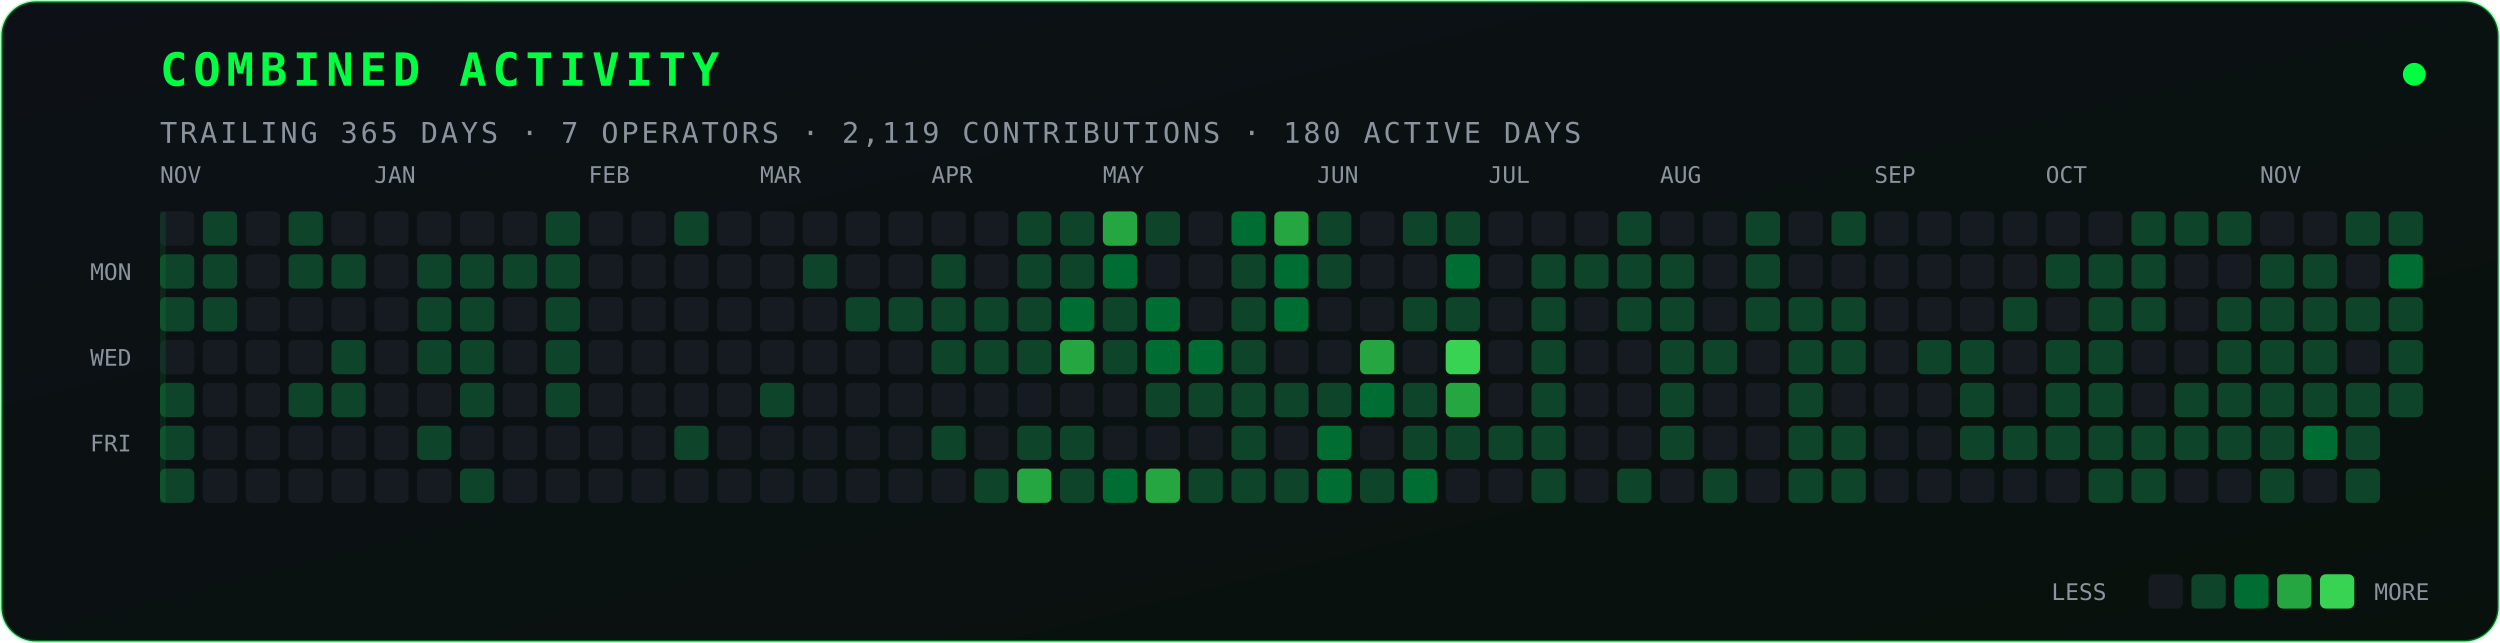
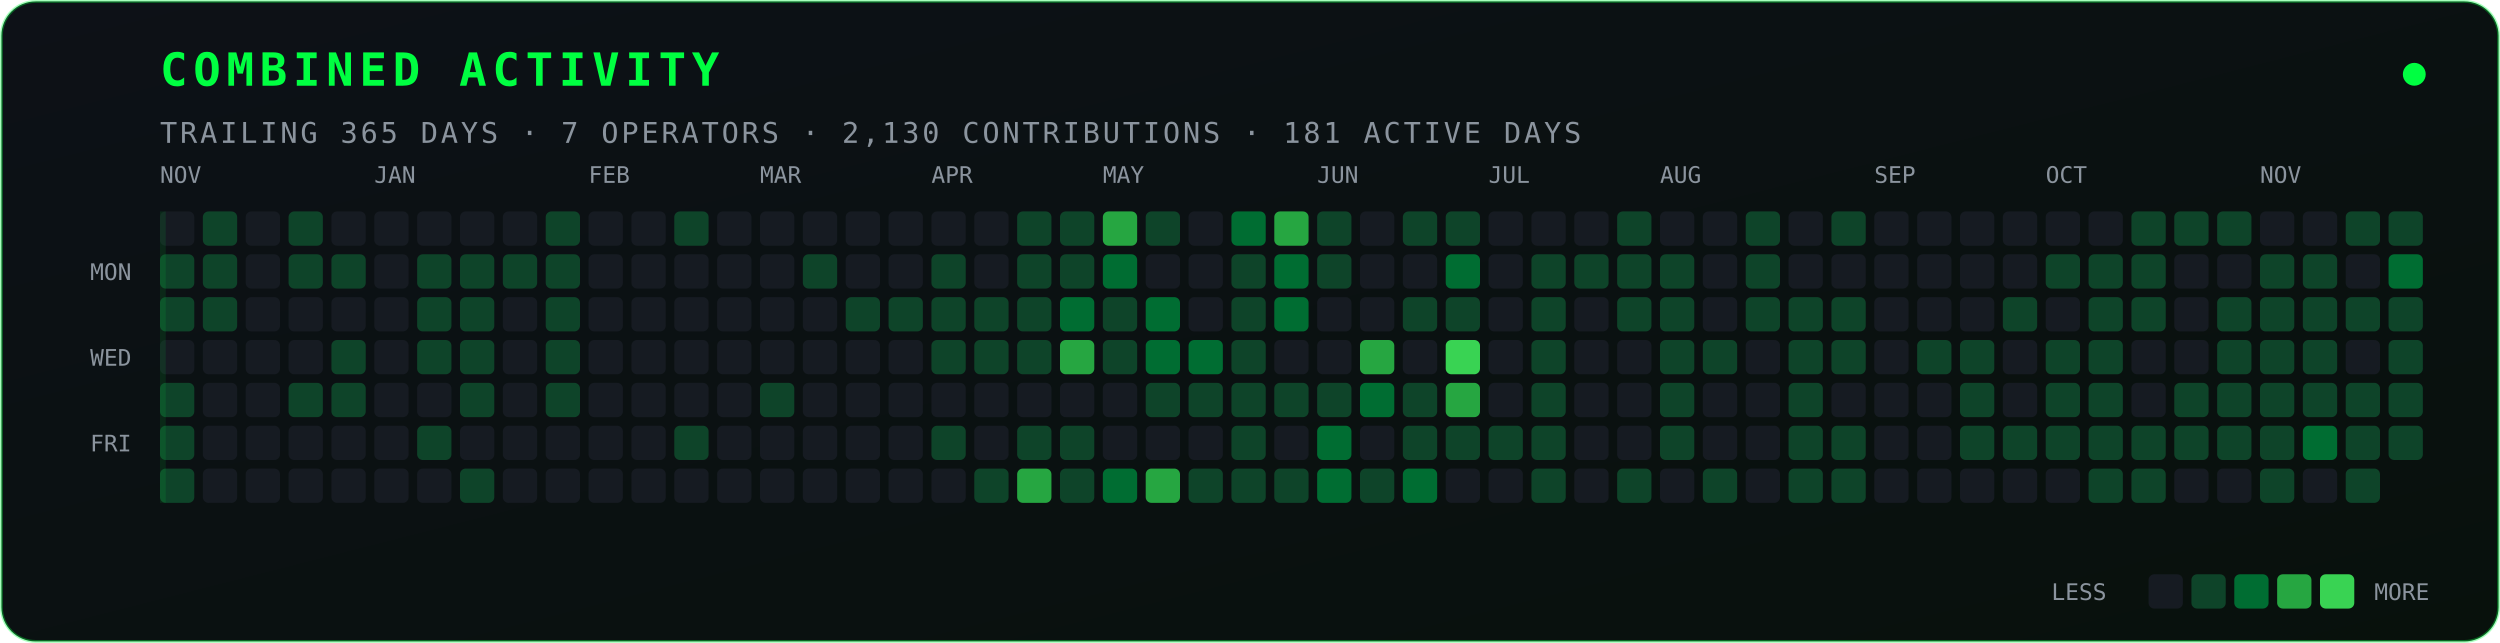
<svg xmlns="http://www.w3.org/2000/svg" width="875" height="225" viewBox="0 0 875 225" role="img" aria-label="Combined contribution activity">
  <defs>
    <linearGradient id="bg" x1="0" y1="0" x2="1" y2="1">
      <stop offset="0" stop-color="#0d1117" />
      <stop offset="1" stop-color="#08110c" />
    </linearGradient>
  </defs>
  <rect x="0.5" y="0.5" width="874" height="224" rx="12" fill="url(#bg)" stroke="#00ff41" stroke-opacity="0.35" />
  <text x="56" y="30" fill="#00ff41" font-family="JetBrains Mono, Fira Code, monospace" font-size="16" font-weight="700" letter-spacing="2">COMBINED ACTIVITY</text>
-   <text x="56" y="50" fill="#8b949e" font-family="JetBrains Mono, Fira Code, monospace" font-size="10" letter-spacing="1">TRAILING 365 DAYS · 7 OPERATORS · 2,119 CONTRIBUTIONS · 180 ACTIVE DAYS</text>
+   <text x="56" y="50" fill="#8b949e" font-family="JetBrains Mono, Fira Code, monospace" font-size="10" letter-spacing="1">TRAILING 365 DAYS · 7 OPERATORS · 2,130 CONTRIBUTIONS · 181 ACTIVE DAYS</text>
  <circle cx="845" cy="26" r="4" fill="#00ff41">
    <animate attributeName="opacity" values="0.25;1;0.25" dur="2.4s" repeatCount="indefinite" />
  </circle>
  <text x="46" y="98" fill="#8b949e" font-family="JetBrains Mono, Fira Code, monospace" font-size="8" text-anchor="end">MON</text>
  <text x="46" y="128" fill="#8b949e" font-family="JetBrains Mono, Fira Code, monospace" font-size="8" text-anchor="end">WED</text>
  <text x="46" y="158" fill="#8b949e" font-family="JetBrains Mono, Fira Code, monospace" font-size="8" text-anchor="end">FRI</text>
  <text x="56" y="64" fill="#8b949e" font-family="JetBrains Mono, Fira Code, monospace" font-size="8">NOV</text>
  <text x="131" y="64" fill="#8b949e" font-family="JetBrains Mono, Fira Code, monospace" font-size="8">JAN</text>
  <text x="206" y="64" fill="#8b949e" font-family="JetBrains Mono, Fira Code, monospace" font-size="8">FEB</text>
  <text x="266" y="64" fill="#8b949e" font-family="JetBrains Mono, Fira Code, monospace" font-size="8">MAR</text>
  <text x="326" y="64" fill="#8b949e" font-family="JetBrains Mono, Fira Code, monospace" font-size="8">APR</text>
  <text x="386" y="64" fill="#8b949e" font-family="JetBrains Mono, Fira Code, monospace" font-size="8">MAY</text>
  <text x="461" y="64" fill="#8b949e" font-family="JetBrains Mono, Fira Code, monospace" font-size="8">JUN</text>
  <text x="521" y="64" fill="#8b949e" font-family="JetBrains Mono, Fira Code, monospace" font-size="8">JUL</text>
  <text x="581" y="64" fill="#8b949e" font-family="JetBrains Mono, Fira Code, monospace" font-size="8">AUG</text>
  <text x="656" y="64" fill="#8b949e" font-family="JetBrains Mono, Fira Code, monospace" font-size="8">SEP</text>
  <text x="716" y="64" fill="#8b949e" font-family="JetBrains Mono, Fira Code, monospace" font-size="8">OCT</text>
  <text x="791" y="64" fill="#8b949e" font-family="JetBrains Mono, Fira Code, monospace" font-size="8">NOV</text>
  <rect x="56" y="74" width="12" height="12" rx="2" fill="#161b22" />
  <rect x="56" y="89" width="12" height="12" rx="2" fill="#0e4429" />
  <rect x="56" y="104" width="12" height="12" rx="2" fill="#0e4429" />
  <rect x="56" y="119" width="12" height="12" rx="2" fill="#161b22" />
  <rect x="56" y="134" width="12" height="12" rx="2" fill="#0e4429" />
  <rect x="56" y="149" width="12" height="12" rx="2" fill="#0e4429" />
  <rect x="56" y="164" width="12" height="12" rx="2" fill="#0e4429" />
  <rect x="71" y="74" width="12" height="12" rx="2" fill="#0e4429" />
  <rect x="71" y="89" width="12" height="12" rx="2" fill="#0e4429" />
  <rect x="71" y="104" width="12" height="12" rx="2" fill="#0e4429" />
  <rect x="71" y="119" width="12" height="12" rx="2" fill="#161b22" />
  <rect x="71" y="134" width="12" height="12" rx="2" fill="#161b22" />
  <rect x="71" y="149" width="12" height="12" rx="2" fill="#161b22" />
  <rect x="71" y="164" width="12" height="12" rx="2" fill="#161b22" />
  <rect x="86" y="74" width="12" height="12" rx="2" fill="#161b22" />
  <rect x="86" y="89" width="12" height="12" rx="2" fill="#161b22" />
  <rect x="86" y="104" width="12" height="12" rx="2" fill="#161b22" />
  <rect x="86" y="119" width="12" height="12" rx="2" fill="#161b22" />
  <rect x="86" y="134" width="12" height="12" rx="2" fill="#161b22" />
  <rect x="86" y="149" width="12" height="12" rx="2" fill="#161b22" />
  <rect x="86" y="164" width="12" height="12" rx="2" fill="#161b22" />
  <rect x="101" y="74" width="12" height="12" rx="2" fill="#0e4429" />
  <rect x="101" y="89" width="12" height="12" rx="2" fill="#0e4429" />
  <rect x="101" y="104" width="12" height="12" rx="2" fill="#161b22" />
  <rect x="101" y="119" width="12" height="12" rx="2" fill="#161b22" />
  <rect x="101" y="134" width="12" height="12" rx="2" fill="#0e4429" />
  <rect x="101" y="149" width="12" height="12" rx="2" fill="#161b22" />
  <rect x="101" y="164" width="12" height="12" rx="2" fill="#161b22" />
  <rect x="116" y="74" width="12" height="12" rx="2" fill="#161b22" />
  <rect x="116" y="89" width="12" height="12" rx="2" fill="#0e4429" />
  <rect x="116" y="104" width="12" height="12" rx="2" fill="#161b22" />
  <rect x="116" y="119" width="12" height="12" rx="2" fill="#0e4429" />
  <rect x="116" y="134" width="12" height="12" rx="2" fill="#0e4429" />
  <rect x="116" y="149" width="12" height="12" rx="2" fill="#161b22" />
  <rect x="116" y="164" width="12" height="12" rx="2" fill="#161b22" />
  <rect x="131" y="74" width="12" height="12" rx="2" fill="#161b22" />
  <rect x="131" y="89" width="12" height="12" rx="2" fill="#161b22" />
  <rect x="131" y="104" width="12" height="12" rx="2" fill="#161b22" />
  <rect x="131" y="119" width="12" height="12" rx="2" fill="#161b22" />
  <rect x="131" y="134" width="12" height="12" rx="2" fill="#161b22" />
  <rect x="131" y="149" width="12" height="12" rx="2" fill="#161b22" />
  <rect x="131" y="164" width="12" height="12" rx="2" fill="#161b22" />
  <rect x="146" y="74" width="12" height="12" rx="2" fill="#161b22" />
  <rect x="146" y="89" width="12" height="12" rx="2" fill="#0e4429" />
  <rect x="146" y="104" width="12" height="12" rx="2" fill="#0e4429" />
  <rect x="146" y="119" width="12" height="12" rx="2" fill="#0e4429" />
  <rect x="146" y="134" width="12" height="12" rx="2" fill="#161b22" />
  <rect x="146" y="149" width="12" height="12" rx="2" fill="#0e4429" />
  <rect x="146" y="164" width="12" height="12" rx="2" fill="#161b22" />
  <rect x="161" y="74" width="12" height="12" rx="2" fill="#161b22" />
  <rect x="161" y="89" width="12" height="12" rx="2" fill="#0e4429" />
  <rect x="161" y="104" width="12" height="12" rx="2" fill="#0e4429" />
  <rect x="161" y="119" width="12" height="12" rx="2" fill="#0e4429" />
  <rect x="161" y="134" width="12" height="12" rx="2" fill="#0e4429" />
  <rect x="161" y="149" width="12" height="12" rx="2" fill="#161b22" />
  <rect x="161" y="164" width="12" height="12" rx="2" fill="#0e4429" />
  <rect x="176" y="74" width="12" height="12" rx="2" fill="#161b22" />
  <rect x="176" y="89" width="12" height="12" rx="2" fill="#0e4429" />
  <rect x="176" y="104" width="12" height="12" rx="2" fill="#161b22" />
  <rect x="176" y="119" width="12" height="12" rx="2" fill="#161b22" />
  <rect x="176" y="134" width="12" height="12" rx="2" fill="#161b22" />
  <rect x="176" y="149" width="12" height="12" rx="2" fill="#161b22" />
  <rect x="176" y="164" width="12" height="12" rx="2" fill="#161b22" />
  <rect x="191" y="74" width="12" height="12" rx="2" fill="#0e4429" />
  <rect x="191" y="89" width="12" height="12" rx="2" fill="#0e4429" />
  <rect x="191" y="104" width="12" height="12" rx="2" fill="#0e4429" />
  <rect x="191" y="119" width="12" height="12" rx="2" fill="#0e4429" />
  <rect x="191" y="134" width="12" height="12" rx="2" fill="#0e4429" />
  <rect x="191" y="149" width="12" height="12" rx="2" fill="#161b22" />
  <rect x="191" y="164" width="12" height="12" rx="2" fill="#161b22" />
  <rect x="206" y="74" width="12" height="12" rx="2" fill="#161b22" />
  <rect x="206" y="89" width="12" height="12" rx="2" fill="#161b22" />
  <rect x="206" y="104" width="12" height="12" rx="2" fill="#161b22" />
  <rect x="206" y="119" width="12" height="12" rx="2" fill="#161b22" />
  <rect x="206" y="134" width="12" height="12" rx="2" fill="#161b22" />
  <rect x="206" y="149" width="12" height="12" rx="2" fill="#161b22" />
  <rect x="206" y="164" width="12" height="12" rx="2" fill="#161b22" />
  <rect x="221" y="74" width="12" height="12" rx="2" fill="#161b22" />
  <rect x="221" y="89" width="12" height="12" rx="2" fill="#161b22" />
  <rect x="221" y="104" width="12" height="12" rx="2" fill="#161b22" />
  <rect x="221" y="119" width="12" height="12" rx="2" fill="#161b22" />
  <rect x="221" y="134" width="12" height="12" rx="2" fill="#161b22" />
  <rect x="221" y="149" width="12" height="12" rx="2" fill="#161b22" />
  <rect x="221" y="164" width="12" height="12" rx="2" fill="#161b22" />
  <rect x="236" y="74" width="12" height="12" rx="2" fill="#0e4429" />
  <rect x="236" y="89" width="12" height="12" rx="2" fill="#161b22" />
  <rect x="236" y="104" width="12" height="12" rx="2" fill="#161b22" />
  <rect x="236" y="119" width="12" height="12" rx="2" fill="#161b22" />
  <rect x="236" y="134" width="12" height="12" rx="2" fill="#161b22" />
  <rect x="236" y="149" width="12" height="12" rx="2" fill="#0e4429" />
  <rect x="236" y="164" width="12" height="12" rx="2" fill="#161b22" />
  <rect x="251" y="74" width="12" height="12" rx="2" fill="#161b22" />
  <rect x="251" y="89" width="12" height="12" rx="2" fill="#161b22" />
  <rect x="251" y="104" width="12" height="12" rx="2" fill="#161b22" />
  <rect x="251" y="119" width="12" height="12" rx="2" fill="#161b22" />
  <rect x="251" y="134" width="12" height="12" rx="2" fill="#161b22" />
  <rect x="251" y="149" width="12" height="12" rx="2" fill="#161b22" />
  <rect x="251" y="164" width="12" height="12" rx="2" fill="#161b22" />
  <rect x="266" y="74" width="12" height="12" rx="2" fill="#161b22" />
  <rect x="266" y="89" width="12" height="12" rx="2" fill="#161b22" />
  <rect x="266" y="104" width="12" height="12" rx="2" fill="#161b22" />
  <rect x="266" y="119" width="12" height="12" rx="2" fill="#161b22" />
  <rect x="266" y="134" width="12" height="12" rx="2" fill="#0e4429" />
  <rect x="266" y="149" width="12" height="12" rx="2" fill="#161b22" />
  <rect x="266" y="164" width="12" height="12" rx="2" fill="#161b22" />
  <rect x="281" y="74" width="12" height="12" rx="2" fill="#161b22" />
  <rect x="281" y="89" width="12" height="12" rx="2" fill="#0e4429" />
  <rect x="281" y="104" width="12" height="12" rx="2" fill="#161b22" />
  <rect x="281" y="119" width="12" height="12" rx="2" fill="#161b22" />
  <rect x="281" y="134" width="12" height="12" rx="2" fill="#161b22" />
  <rect x="281" y="149" width="12" height="12" rx="2" fill="#161b22" />
  <rect x="281" y="164" width="12" height="12" rx="2" fill="#161b22" />
  <rect x="296" y="74" width="12" height="12" rx="2" fill="#161b22" />
  <rect x="296" y="89" width="12" height="12" rx="2" fill="#161b22" />
  <rect x="296" y="104" width="12" height="12" rx="2" fill="#0e4429" />
  <rect x="296" y="119" width="12" height="12" rx="2" fill="#161b22" />
  <rect x="296" y="134" width="12" height="12" rx="2" fill="#161b22" />
  <rect x="296" y="149" width="12" height="12" rx="2" fill="#161b22" />
  <rect x="296" y="164" width="12" height="12" rx="2" fill="#161b22" />
  <rect x="311" y="74" width="12" height="12" rx="2" fill="#161b22" />
  <rect x="311" y="89" width="12" height="12" rx="2" fill="#161b22" />
  <rect x="311" y="104" width="12" height="12" rx="2" fill="#0e4429" />
  <rect x="311" y="119" width="12" height="12" rx="2" fill="#161b22" />
  <rect x="311" y="134" width="12" height="12" rx="2" fill="#161b22" />
  <rect x="311" y="149" width="12" height="12" rx="2" fill="#161b22" />
  <rect x="311" y="164" width="12" height="12" rx="2" fill="#161b22" />
  <rect x="326" y="74" width="12" height="12" rx="2" fill="#161b22" />
  <rect x="326" y="89" width="12" height="12" rx="2" fill="#0e4429" />
  <rect x="326" y="104" width="12" height="12" rx="2" fill="#0e4429" />
  <rect x="326" y="119" width="12" height="12" rx="2" fill="#0e4429" />
  <rect x="326" y="134" width="12" height="12" rx="2" fill="#161b22" />
  <rect x="326" y="149" width="12" height="12" rx="2" fill="#0e4429" />
  <rect x="326" y="164" width="12" height="12" rx="2" fill="#161b22" />
  <rect x="341" y="74" width="12" height="12" rx="2" fill="#161b22" />
  <rect x="341" y="89" width="12" height="12" rx="2" fill="#161b22" />
  <rect x="341" y="104" width="12" height="12" rx="2" fill="#0e4429" />
  <rect x="341" y="119" width="12" height="12" rx="2" fill="#0e4429" />
  <rect x="341" y="134" width="12" height="12" rx="2" fill="#161b22" />
  <rect x="341" y="149" width="12" height="12" rx="2" fill="#161b22" />
  <rect x="341" y="164" width="12" height="12" rx="2" fill="#0e4429" />
  <rect x="356" y="74" width="12" height="12" rx="2" fill="#0e4429" />
  <rect x="356" y="89" width="12" height="12" rx="2" fill="#0e4429" />
  <rect x="356" y="104" width="12" height="12" rx="2" fill="#0e4429" />
  <rect x="356" y="119" width="12" height="12" rx="2" fill="#0e4429" />
  <rect x="356" y="134" width="12" height="12" rx="2" fill="#161b22" />
  <rect x="356" y="149" width="12" height="12" rx="2" fill="#0e4429" />
  <rect x="356" y="164" width="12" height="12" rx="2" fill="#26a641" />
  <rect x="371" y="74" width="12" height="12" rx="2" fill="#0e4429" />
  <rect x="371" y="89" width="12" height="12" rx="2" fill="#0e4429" />
  <rect x="371" y="104" width="12" height="12" rx="2" fill="#006d32" />
  <rect x="371" y="119" width="12" height="12" rx="2" fill="#26a641" />
  <rect x="371" y="134" width="12" height="12" rx="2" fill="#161b22" />
  <rect x="371" y="149" width="12" height="12" rx="2" fill="#0e4429" />
  <rect x="371" y="164" width="12" height="12" rx="2" fill="#0e4429" />
  <rect x="386" y="74" width="12" height="12" rx="2" fill="#26a641" />
  <rect x="386" y="89" width="12" height="12" rx="2" fill="#006d32" />
  <rect x="386" y="104" width="12" height="12" rx="2" fill="#0e4429" />
  <rect x="386" y="119" width="12" height="12" rx="2" fill="#0e4429" />
  <rect x="386" y="134" width="12" height="12" rx="2" fill="#161b22" />
  <rect x="386" y="149" width="12" height="12" rx="2" fill="#161b22" />
  <rect x="386" y="164" width="12" height="12" rx="2" fill="#006d32" />
  <rect x="401" y="74" width="12" height="12" rx="2" fill="#0e4429" />
  <rect x="401" y="89" width="12" height="12" rx="2" fill="#161b22" />
  <rect x="401" y="104" width="12" height="12" rx="2" fill="#006d32" />
  <rect x="401" y="119" width="12" height="12" rx="2" fill="#006d32" />
  <rect x="401" y="134" width="12" height="12" rx="2" fill="#0e4429" />
  <rect x="401" y="149" width="12" height="12" rx="2" fill="#161b22" />
  <rect x="401" y="164" width="12" height="12" rx="2" fill="#26a641" />
  <rect x="416" y="74" width="12" height="12" rx="2" fill="#161b22" />
  <rect x="416" y="89" width="12" height="12" rx="2" fill="#161b22" />
  <rect x="416" y="104" width="12" height="12" rx="2" fill="#161b22" />
  <rect x="416" y="119" width="12" height="12" rx="2" fill="#006d32" />
  <rect x="416" y="134" width="12" height="12" rx="2" fill="#0e4429" />
  <rect x="416" y="149" width="12" height="12" rx="2" fill="#161b22" />
  <rect x="416" y="164" width="12" height="12" rx="2" fill="#0e4429" />
  <rect x="431" y="74" width="12" height="12" rx="2" fill="#006d32" />
  <rect x="431" y="89" width="12" height="12" rx="2" fill="#0e4429" />
  <rect x="431" y="104" width="12" height="12" rx="2" fill="#0e4429" />
  <rect x="431" y="119" width="12" height="12" rx="2" fill="#0e4429" />
  <rect x="431" y="134" width="12" height="12" rx="2" fill="#0e4429" />
  <rect x="431" y="149" width="12" height="12" rx="2" fill="#0e4429" />
  <rect x="431" y="164" width="12" height="12" rx="2" fill="#0e4429" />
  <rect x="446" y="74" width="12" height="12" rx="2" fill="#26a641" />
  <rect x="446" y="89" width="12" height="12" rx="2" fill="#006d32" />
  <rect x="446" y="104" width="12" height="12" rx="2" fill="#006d32" />
  <rect x="446" y="119" width="12" height="12" rx="2" fill="#161b22" />
  <rect x="446" y="134" width="12" height="12" rx="2" fill="#0e4429" />
  <rect x="446" y="149" width="12" height="12" rx="2" fill="#161b22" />
  <rect x="446" y="164" width="12" height="12" rx="2" fill="#0e4429" />
  <rect x="461" y="74" width="12" height="12" rx="2" fill="#0e4429" />
  <rect x="461" y="89" width="12" height="12" rx="2" fill="#0e4429" />
  <rect x="461" y="104" width="12" height="12" rx="2" fill="#161b22" />
  <rect x="461" y="119" width="12" height="12" rx="2" fill="#161b22" />
  <rect x="461" y="134" width="12" height="12" rx="2" fill="#0e4429" />
  <rect x="461" y="149" width="12" height="12" rx="2" fill="#006d32" />
  <rect x="461" y="164" width="12" height="12" rx="2" fill="#006d32" />
  <rect x="476" y="74" width="12" height="12" rx="2" fill="#161b22" />
  <rect x="476" y="89" width="12" height="12" rx="2" fill="#161b22" />
  <rect x="476" y="104" width="12" height="12" rx="2" fill="#161b22" />
  <rect x="476" y="119" width="12" height="12" rx="2" fill="#26a641" />
  <rect x="476" y="134" width="12" height="12" rx="2" fill="#006d32" />
  <rect x="476" y="149" width="12" height="12" rx="2" fill="#161b22" />
  <rect x="476" y="164" width="12" height="12" rx="2" fill="#0e4429" />
  <rect x="491" y="74" width="12" height="12" rx="2" fill="#0e4429" />
  <rect x="491" y="89" width="12" height="12" rx="2" fill="#161b22" />
  <rect x="491" y="104" width="12" height="12" rx="2" fill="#0e4429" />
  <rect x="491" y="119" width="12" height="12" rx="2" fill="#161b22" />
  <rect x="491" y="134" width="12" height="12" rx="2" fill="#0e4429" />
  <rect x="491" y="149" width="12" height="12" rx="2" fill="#0e4429" />
  <rect x="491" y="164" width="12" height="12" rx="2" fill="#006d32" />
  <rect x="506" y="74" width="12" height="12" rx="2" fill="#0e4429" />
  <rect x="506" y="89" width="12" height="12" rx="2" fill="#006d32" />
  <rect x="506" y="104" width="12" height="12" rx="2" fill="#0e4429" />
  <rect x="506" y="119" width="12" height="12" rx="2" fill="#39d353" />
  <rect x="506" y="134" width="12" height="12" rx="2" fill="#26a641" />
  <rect x="506" y="149" width="12" height="12" rx="2" fill="#0e4429" />
  <rect x="506" y="164" width="12" height="12" rx="2" fill="#161b22" />
  <rect x="521" y="74" width="12" height="12" rx="2" fill="#161b22" />
  <rect x="521" y="89" width="12" height="12" rx="2" fill="#161b22" />
  <rect x="521" y="104" width="12" height="12" rx="2" fill="#161b22" />
  <rect x="521" y="119" width="12" height="12" rx="2" fill="#161b22" />
  <rect x="521" y="134" width="12" height="12" rx="2" fill="#161b22" />
  <rect x="521" y="149" width="12" height="12" rx="2" fill="#0e4429" />
  <rect x="521" y="164" width="12" height="12" rx="2" fill="#161b22" />
  <rect x="536" y="74" width="12" height="12" rx="2" fill="#161b22" />
  <rect x="536" y="89" width="12" height="12" rx="2" fill="#0e4429" />
  <rect x="536" y="104" width="12" height="12" rx="2" fill="#0e4429" />
  <rect x="536" y="119" width="12" height="12" rx="2" fill="#0e4429" />
  <rect x="536" y="134" width="12" height="12" rx="2" fill="#0e4429" />
  <rect x="536" y="149" width="12" height="12" rx="2" fill="#0e4429" />
  <rect x="536" y="164" width="12" height="12" rx="2" fill="#0e4429" />
  <rect x="551" y="74" width="12" height="12" rx="2" fill="#161b22" />
  <rect x="551" y="89" width="12" height="12" rx="2" fill="#0e4429" />
  <rect x="551" y="104" width="12" height="12" rx="2" fill="#161b22" />
  <rect x="551" y="119" width="12" height="12" rx="2" fill="#161b22" />
  <rect x="551" y="134" width="12" height="12" rx="2" fill="#161b22" />
  <rect x="551" y="149" width="12" height="12" rx="2" fill="#161b22" />
  <rect x="551" y="164" width="12" height="12" rx="2" fill="#161b22" />
  <rect x="566" y="74" width="12" height="12" rx="2" fill="#0e4429" />
  <rect x="566" y="89" width="12" height="12" rx="2" fill="#0e4429" />
  <rect x="566" y="104" width="12" height="12" rx="2" fill="#0e4429" />
  <rect x="566" y="119" width="12" height="12" rx="2" fill="#161b22" />
  <rect x="566" y="134" width="12" height="12" rx="2" fill="#161b22" />
  <rect x="566" y="149" width="12" height="12" rx="2" fill="#161b22" />
  <rect x="566" y="164" width="12" height="12" rx="2" fill="#0e4429" />
  <rect x="581" y="74" width="12" height="12" rx="2" fill="#161b22" />
  <rect x="581" y="89" width="12" height="12" rx="2" fill="#0e4429" />
  <rect x="581" y="104" width="12" height="12" rx="2" fill="#0e4429" />
  <rect x="581" y="119" width="12" height="12" rx="2" fill="#0e4429" />
  <rect x="581" y="134" width="12" height="12" rx="2" fill="#0e4429" />
  <rect x="581" y="149" width="12" height="12" rx="2" fill="#0e4429" />
  <rect x="581" y="164" width="12" height="12" rx="2" fill="#161b22" />
  <rect x="596" y="74" width="12" height="12" rx="2" fill="#161b22" />
  <rect x="596" y="89" width="12" height="12" rx="2" fill="#161b22" />
  <rect x="596" y="104" width="12" height="12" rx="2" fill="#161b22" />
  <rect x="596" y="119" width="12" height="12" rx="2" fill="#0e4429" />
  <rect x="596" y="134" width="12" height="12" rx="2" fill="#161b22" />
  <rect x="596" y="149" width="12" height="12" rx="2" fill="#161b22" />
  <rect x="596" y="164" width="12" height="12" rx="2" fill="#0e4429" />
  <rect x="611" y="74" width="12" height="12" rx="2" fill="#0e4429" />
  <rect x="611" y="89" width="12" height="12" rx="2" fill="#0e4429" />
  <rect x="611" y="104" width="12" height="12" rx="2" fill="#0e4429" />
  <rect x="611" y="119" width="12" height="12" rx="2" fill="#161b22" />
  <rect x="611" y="134" width="12" height="12" rx="2" fill="#161b22" />
  <rect x="611" y="149" width="12" height="12" rx="2" fill="#161b22" />
  <rect x="611" y="164" width="12" height="12" rx="2" fill="#161b22" />
  <rect x="626" y="74" width="12" height="12" rx="2" fill="#161b22" />
  <rect x="626" y="89" width="12" height="12" rx="2" fill="#161b22" />
  <rect x="626" y="104" width="12" height="12" rx="2" fill="#0e4429" />
  <rect x="626" y="119" width="12" height="12" rx="2" fill="#0e4429" />
  <rect x="626" y="134" width="12" height="12" rx="2" fill="#0e4429" />
  <rect x="626" y="149" width="12" height="12" rx="2" fill="#0e4429" />
  <rect x="626" y="164" width="12" height="12" rx="2" fill="#0e4429" />
  <rect x="641" y="74" width="12" height="12" rx="2" fill="#0e4429" />
  <rect x="641" y="89" width="12" height="12" rx="2" fill="#161b22" />
  <rect x="641" y="104" width="12" height="12" rx="2" fill="#0e4429" />
  <rect x="641" y="119" width="12" height="12" rx="2" fill="#0e4429" />
  <rect x="641" y="134" width="12" height="12" rx="2" fill="#161b22" />
  <rect x="641" y="149" width="12" height="12" rx="2" fill="#0e4429" />
  <rect x="641" y="164" width="12" height="12" rx="2" fill="#0e4429" />
  <rect x="656" y="74" width="12" height="12" rx="2" fill="#161b22" />
  <rect x="656" y="89" width="12" height="12" rx="2" fill="#161b22" />
  <rect x="656" y="104" width="12" height="12" rx="2" fill="#161b22" />
  <rect x="656" y="119" width="12" height="12" rx="2" fill="#161b22" />
  <rect x="656" y="134" width="12" height="12" rx="2" fill="#161b22" />
  <rect x="656" y="149" width="12" height="12" rx="2" fill="#161b22" />
  <rect x="656" y="164" width="12" height="12" rx="2" fill="#161b22" />
  <rect x="671" y="74" width="12" height="12" rx="2" fill="#161b22" />
  <rect x="671" y="89" width="12" height="12" rx="2" fill="#161b22" />
  <rect x="671" y="104" width="12" height="12" rx="2" fill="#161b22" />
  <rect x="671" y="119" width="12" height="12" rx="2" fill="#0e4429" />
  <rect x="671" y="134" width="12" height="12" rx="2" fill="#161b22" />
  <rect x="671" y="149" width="12" height="12" rx="2" fill="#161b22" />
  <rect x="671" y="164" width="12" height="12" rx="2" fill="#161b22" />
  <rect x="686" y="74" width="12" height="12" rx="2" fill="#161b22" />
  <rect x="686" y="89" width="12" height="12" rx="2" fill="#161b22" />
  <rect x="686" y="104" width="12" height="12" rx="2" fill="#161b22" />
  <rect x="686" y="119" width="12" height="12" rx="2" fill="#0e4429" />
  <rect x="686" y="134" width="12" height="12" rx="2" fill="#0e4429" />
  <rect x="686" y="149" width="12" height="12" rx="2" fill="#0e4429" />
  <rect x="686" y="164" width="12" height="12" rx="2" fill="#161b22" />
  <rect x="701" y="74" width="12" height="12" rx="2" fill="#161b22" />
  <rect x="701" y="89" width="12" height="12" rx="2" fill="#161b22" />
  <rect x="701" y="104" width="12" height="12" rx="2" fill="#0e4429" />
  <rect x="701" y="119" width="12" height="12" rx="2" fill="#161b22" />
  <rect x="701" y="134" width="12" height="12" rx="2" fill="#161b22" />
  <rect x="701" y="149" width="12" height="12" rx="2" fill="#0e4429" />
  <rect x="701" y="164" width="12" height="12" rx="2" fill="#161b22" />
  <rect x="716" y="74" width="12" height="12" rx="2" fill="#161b22" />
  <rect x="716" y="89" width="12" height="12" rx="2" fill="#0e4429" />
  <rect x="716" y="104" width="12" height="12" rx="2" fill="#161b22" />
  <rect x="716" y="119" width="12" height="12" rx="2" fill="#0e4429" />
  <rect x="716" y="134" width="12" height="12" rx="2" fill="#0e4429" />
  <rect x="716" y="149" width="12" height="12" rx="2" fill="#0e4429" />
  <rect x="716" y="164" width="12" height="12" rx="2" fill="#161b22" />
  <rect x="731" y="74" width="12" height="12" rx="2" fill="#161b22" />
  <rect x="731" y="89" width="12" height="12" rx="2" fill="#0e4429" />
  <rect x="731" y="104" width="12" height="12" rx="2" fill="#0e4429" />
  <rect x="731" y="119" width="12" height="12" rx="2" fill="#0e4429" />
  <rect x="731" y="134" width="12" height="12" rx="2" fill="#0e4429" />
  <rect x="731" y="149" width="12" height="12" rx="2" fill="#0e4429" />
  <rect x="731" y="164" width="12" height="12" rx="2" fill="#0e4429" />
  <rect x="746" y="74" width="12" height="12" rx="2" fill="#0e4429" />
  <rect x="746" y="89" width="12" height="12" rx="2" fill="#0e4429" />
  <rect x="746" y="104" width="12" height="12" rx="2" fill="#0e4429" />
  <rect x="746" y="119" width="12" height="12" rx="2" fill="#161b22" />
  <rect x="746" y="134" width="12" height="12" rx="2" fill="#161b22" />
  <rect x="746" y="149" width="12" height="12" rx="2" fill="#0e4429" />
  <rect x="746" y="164" width="12" height="12" rx="2" fill="#0e4429" />
  <rect x="761" y="74" width="12" height="12" rx="2" fill="#0e4429" />
  <rect x="761" y="89" width="12" height="12" rx="2" fill="#161b22" />
  <rect x="761" y="104" width="12" height="12" rx="2" fill="#161b22" />
  <rect x="761" y="119" width="12" height="12" rx="2" fill="#161b22" />
  <rect x="761" y="134" width="12" height="12" rx="2" fill="#0e4429" />
  <rect x="761" y="149" width="12" height="12" rx="2" fill="#0e4429" />
  <rect x="761" y="164" width="12" height="12" rx="2" fill="#161b22" />
  <rect x="776" y="74" width="12" height="12" rx="2" fill="#0e4429" />
  <rect x="776" y="89" width="12" height="12" rx="2" fill="#161b22" />
  <rect x="776" y="104" width="12" height="12" rx="2" fill="#0e4429" />
  <rect x="776" y="119" width="12" height="12" rx="2" fill="#0e4429" />
  <rect x="776" y="134" width="12" height="12" rx="2" fill="#0e4429" />
  <rect x="776" y="149" width="12" height="12" rx="2" fill="#0e4429" />
  <rect x="776" y="164" width="12" height="12" rx="2" fill="#161b22" />
  <rect x="791" y="74" width="12" height="12" rx="2" fill="#161b22" />
  <rect x="791" y="89" width="12" height="12" rx="2" fill="#0e4429" />
  <rect x="791" y="104" width="12" height="12" rx="2" fill="#0e4429" />
  <rect x="791" y="119" width="12" height="12" rx="2" fill="#0e4429" />
  <rect x="791" y="134" width="12" height="12" rx="2" fill="#0e4429" />
  <rect x="791" y="149" width="12" height="12" rx="2" fill="#0e4429" />
  <rect x="791" y="164" width="12" height="12" rx="2" fill="#0e4429" />
  <rect x="806" y="74" width="12" height="12" rx="2" fill="#161b22" />
  <rect x="806" y="89" width="12" height="12" rx="2" fill="#0e4429" />
  <rect x="806" y="104" width="12" height="12" rx="2" fill="#0e4429" />
  <rect x="806" y="119" width="12" height="12" rx="2" fill="#0e4429" />
  <rect x="806" y="134" width="12" height="12" rx="2" fill="#0e4429" />
  <rect x="806" y="149" width="12" height="12" rx="2" fill="#006d32" />
  <rect x="806" y="164" width="12" height="12" rx="2" fill="#161b22" />
  <rect x="821" y="74" width="12" height="12" rx="2" fill="#0e4429" />
  <rect x="821" y="89" width="12" height="12" rx="2" fill="#161b22" />
  <rect x="821" y="104" width="12" height="12" rx="2" fill="#0e4429" />
  <rect x="821" y="119" width="12" height="12" rx="2" fill="#161b22" />
  <rect x="821" y="134" width="12" height="12" rx="2" fill="#0e4429" />
  <rect x="821" y="149" width="12" height="12" rx="2" fill="#0e4429" />
  <rect x="821" y="164" width="12" height="12" rx="2" fill="#0e4429" />
  <rect x="836" y="74" width="12" height="12" rx="2" fill="#0e4429" />
  <rect x="836" y="89" width="12" height="12" rx="2" fill="#006d32" />
  <rect x="836" y="104" width="12" height="12" rx="2" fill="#0e4429" />
  <rect x="836" y="119" width="12" height="12" rx="2" fill="#0e4429" />
  <rect x="836" y="134" width="12" height="12" rx="2" fill="#0e4429" />
+   <rect x="836" y="149" width="12" height="12" rx="2" fill="#0e4429" />
  <rect x="56" y="74" width="2" height="102" fill="#00ff41" opacity="0.10">
    <animate attributeName="x" from="56" to="851" dur="9s" repeatCount="indefinite" />
  </rect>
  <text x="718" y="210" fill="#8b949e" font-family="JetBrains Mono, Fira Code, monospace" font-size="8">LESS</text>
  <rect x="752" y="201" width="12" height="12" rx="2" fill="#161b22" />
  <rect x="767" y="201" width="12" height="12" rx="2" fill="#0e4429" />
  <rect x="782" y="201" width="12" height="12" rx="2" fill="#006d32" />
  <rect x="797" y="201" width="12" height="12" rx="2" fill="#26a641" />
  <rect x="812" y="201" width="12" height="12" rx="2" fill="#39d353" />
  <text x="831" y="210" fill="#8b949e" font-family="JetBrains Mono, Fira Code, monospace" font-size="8">MORE</text>
</svg>
